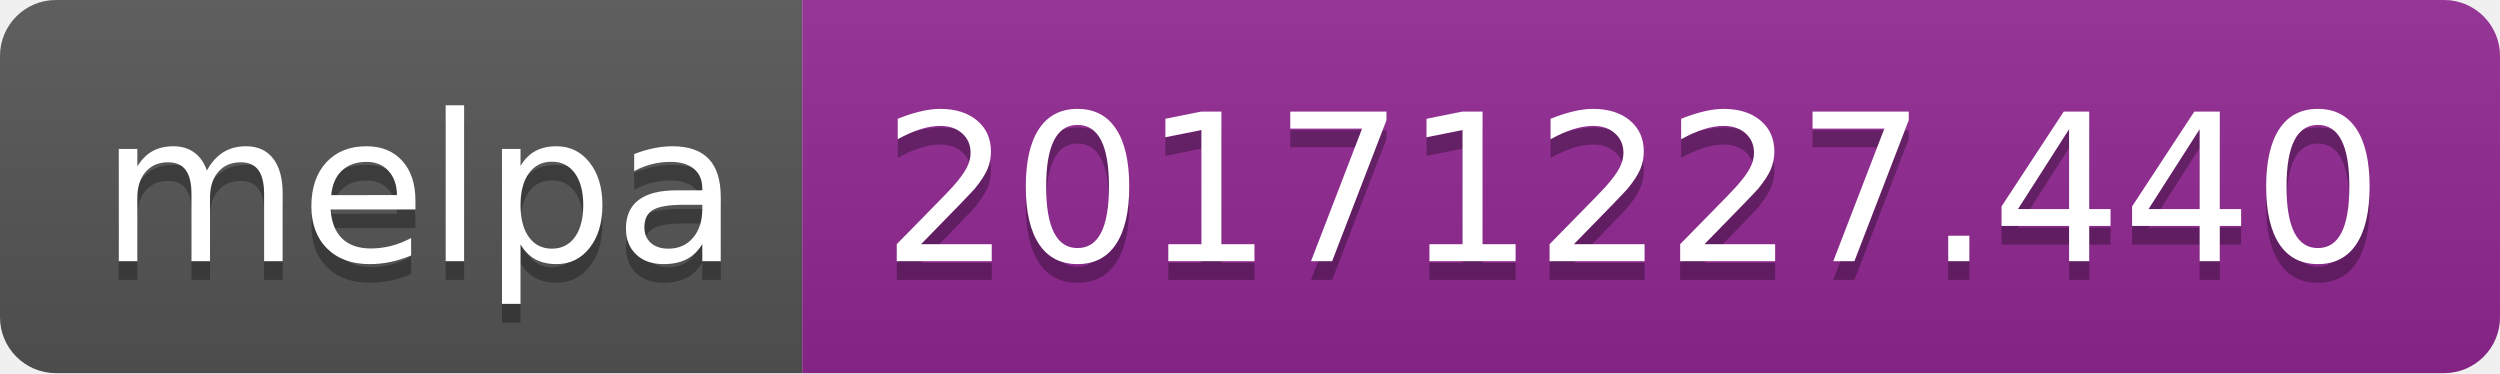
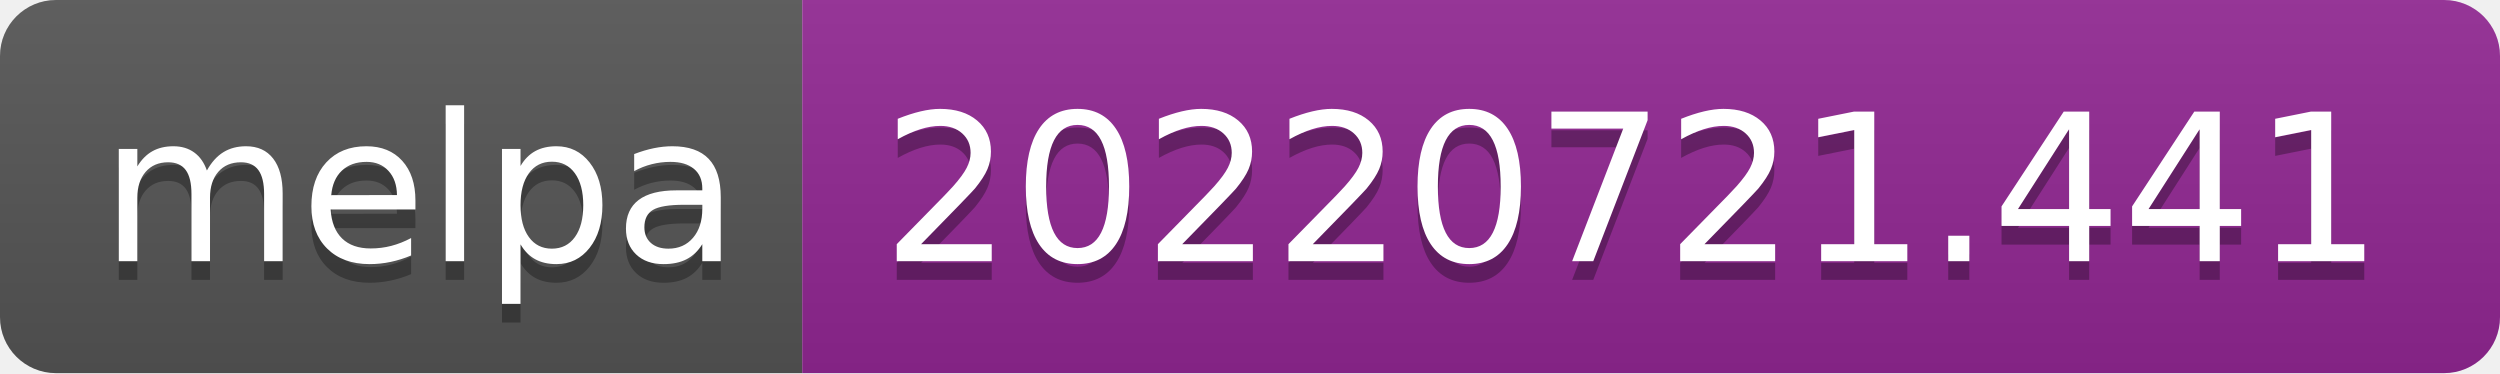
- <svg xmlns="http://www.w3.org/2000/svg" width="134" height="20" role="img" aria-label="melpa: 20171227.440">
+ <svg xmlns="http://www.w3.org/2000/svg" width="134" height="20" role="img" aria-label="melpa: 20220721.441">
  <linearGradient id="s" x2="0" y2="100%">
    <stop offset="0" stop-color="#bbb" stop-opacity=".1" />
    <stop offset="1" stop-opacity=".1" />
  </linearGradient>
  <clipPath id="r">
    <rect width="134" height="20" rx="3" fill="#fff" />
  </clipPath>
  <g clip-path="url(#r)">
    <rect width="43" height="20" fill="#555" />
    <rect x="43" width="91" height="20" fill="#922793" />
    <rect width="134" height="20" fill="url(#s)" />
  </g>
  <g fill="#fff" text-anchor="middle" font-family="Verdana,Geneva,DejaVu Sans,sans-serif" text-rendering="geometricPrecision" font-size="110">
    <text aria-hidden="true" x="225" y="150" fill="#010101" fill-opacity=".3" transform="scale(.1)" textLength="330">melpa</text>
    <text x="225" y="140" transform="scale(.1)" fill="#fff" textLength="330">melpa</text>
-     <text aria-hidden="true" x="875" y="150" fill="#010101" fill-opacity=".3" transform="scale(.1)" textLength="810">20171227.440</text>
-     <text x="875" y="140" transform="scale(.1)" fill="#fff" textLength="810">20171227.440</text>
+     <text aria-hidden="true" x="875" y="150" fill="#010101" fill-opacity=".3" transform="scale(.1)" textLength="810">20220721.441</text>
+     <text x="875" y="140" transform="scale(.1)" fill="#fff" textLength="810">20220721.441</text>
  </g>
</svg>
